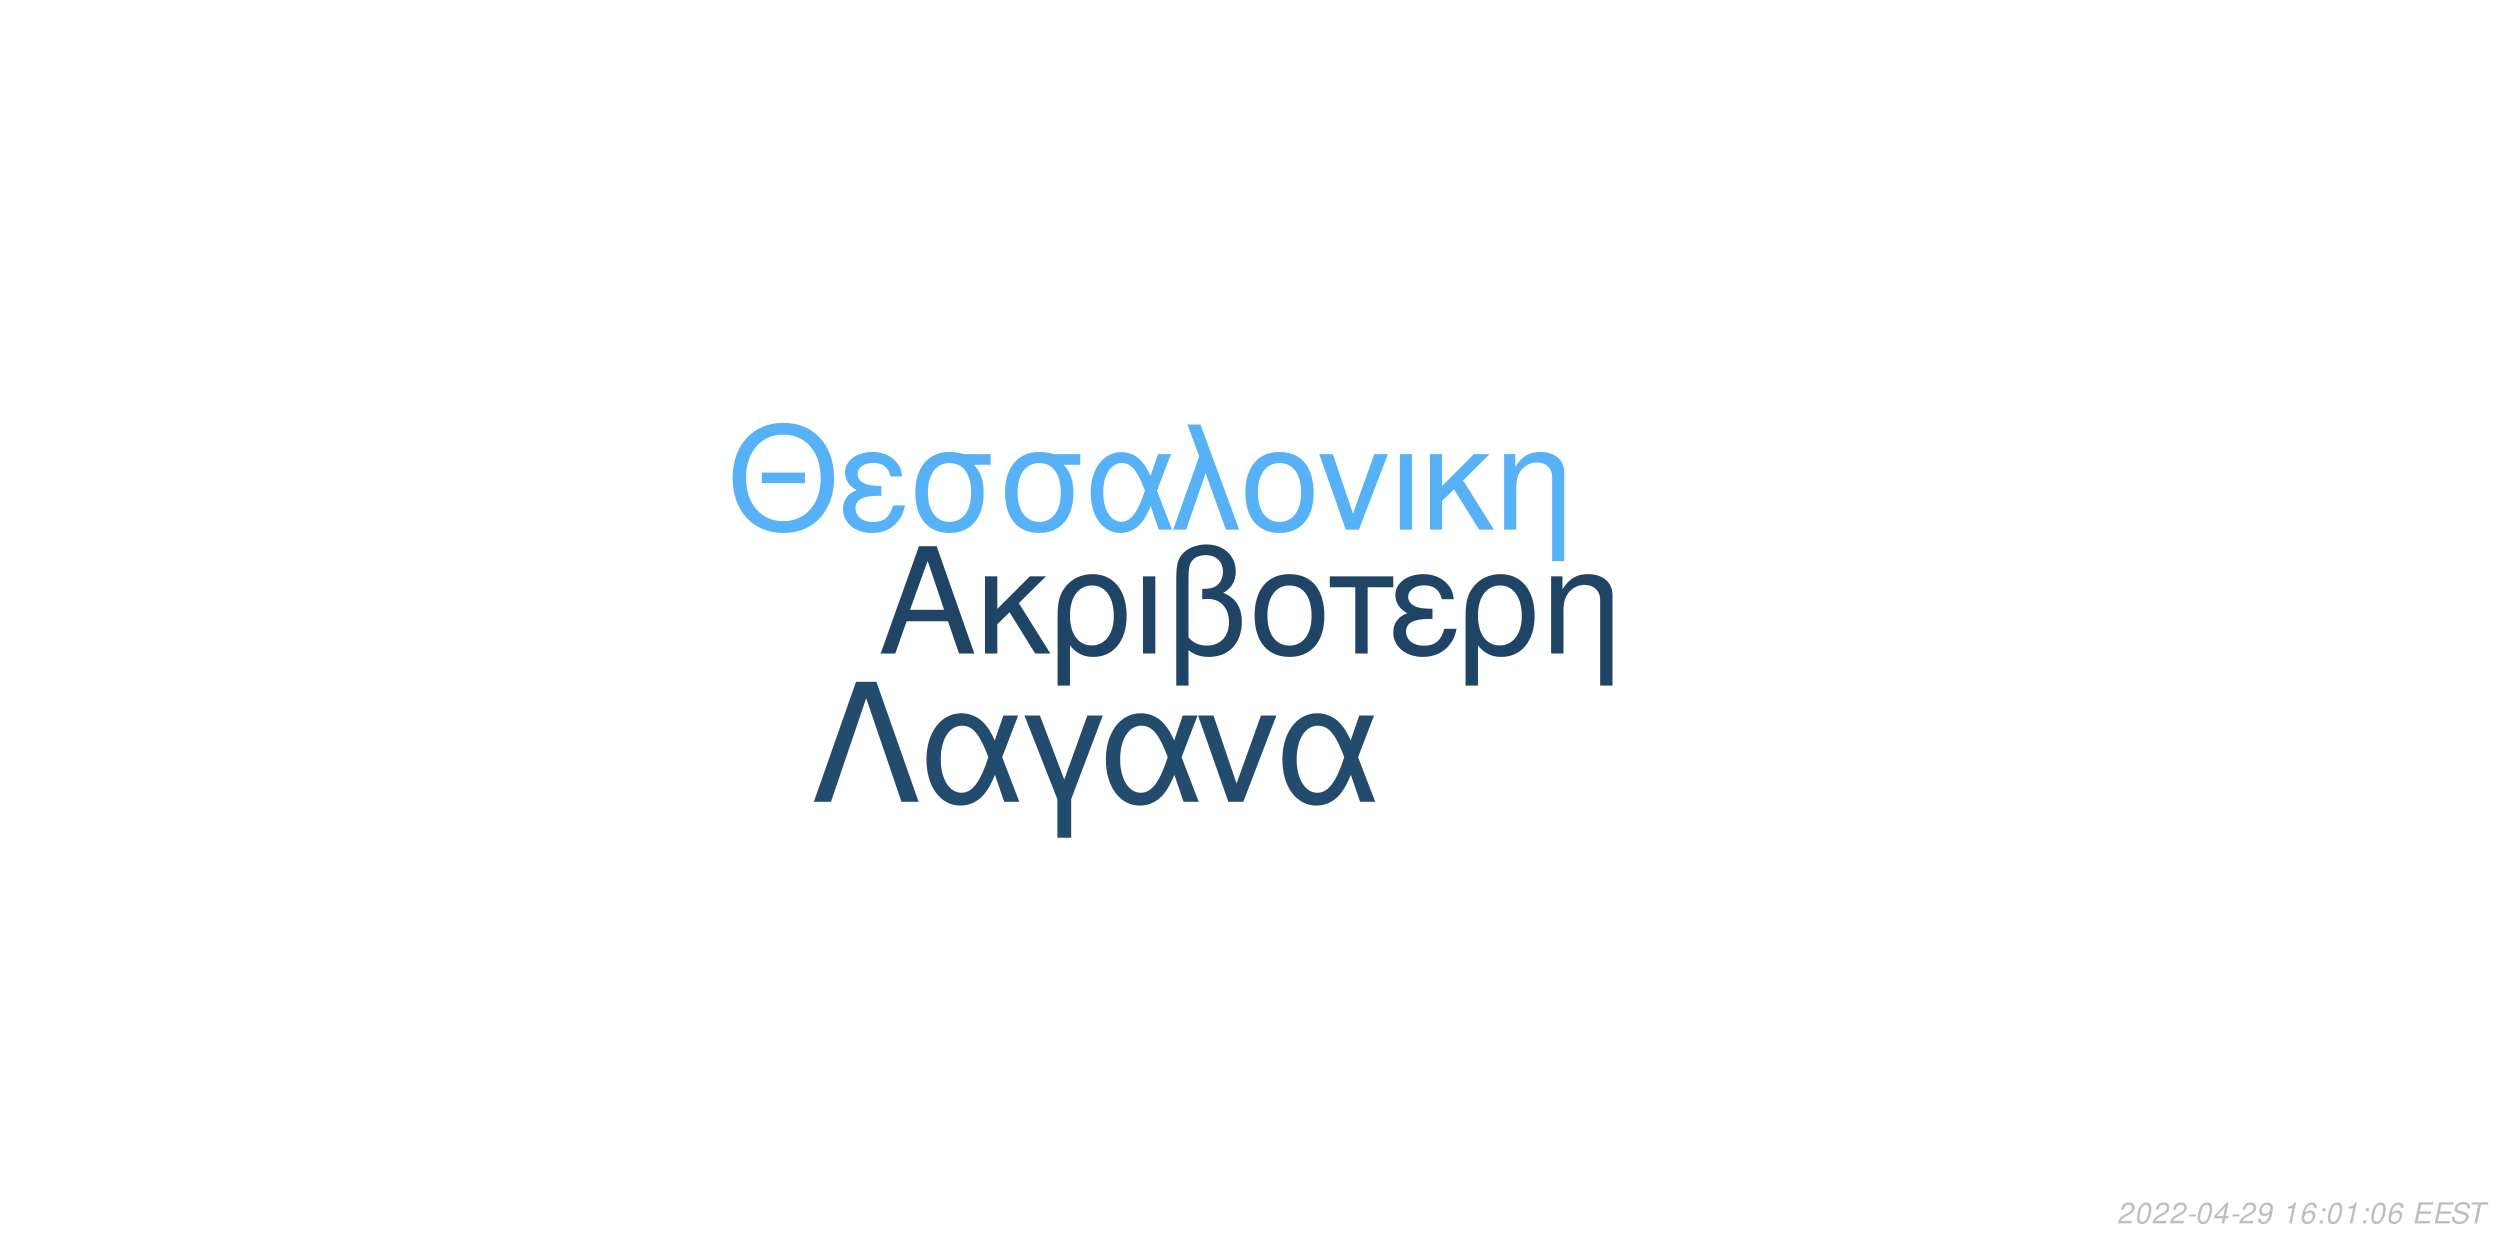
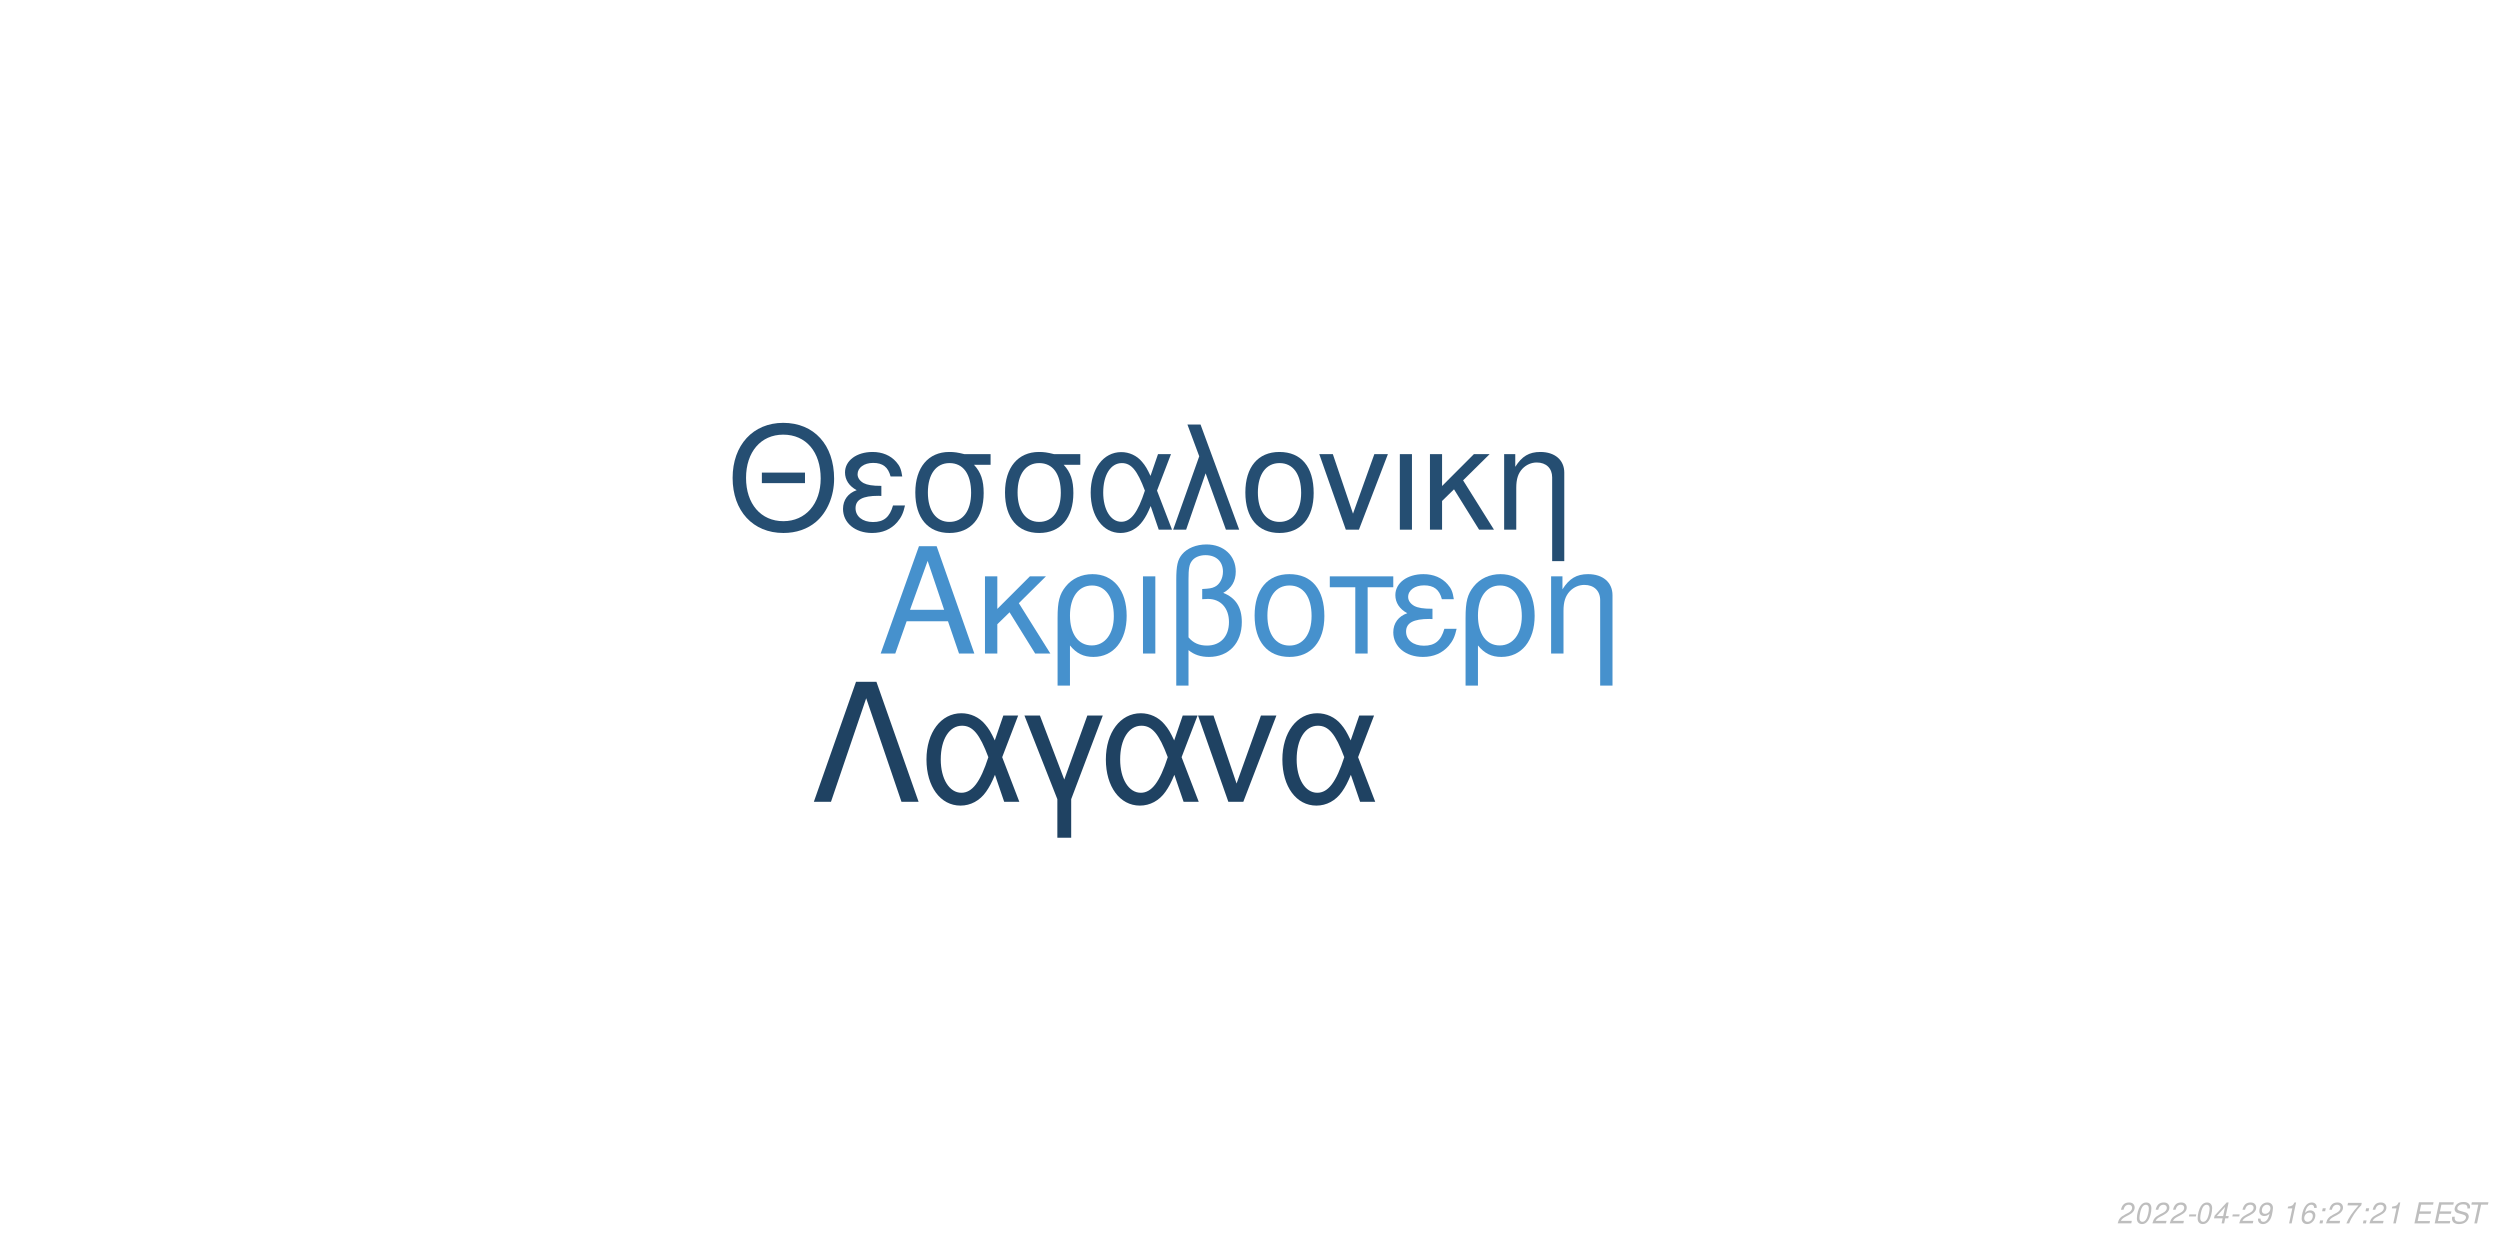
<svg xmlns="http://www.w3.org/2000/svg" xmlns:xlink="http://www.w3.org/1999/xlink" width="864pt" height="432pt" viewBox="0 0 864 432" version="1.1">
  <defs>
    <g>
      <symbol overflow="visible" id="glyph0-0">
        <path style="stroke:none;" d="" />
      </symbol>
      <symbol overflow="visible" id="glyph0-1">
        <path style="stroke:none;" d="M 24.125 -11.141 L 27.938 0 L 33.234 0 L 20.203 -37.094 L 14.094 -37.094 L 0.859 0 L 5.906 0 L 9.828 -11.141 Z M 22.797 -15.109 L 11 -15.109 L 17.094 -32.016 Z M 22.797 -15.109 " />
      </symbol>
      <symbol overflow="visible" id="glyph0-2">
        <path style="stroke:none;" d="M 7.172 -15.422 L 7.172 -26.672 L 2.906 -26.672 L 2.906 0 L 7.172 0 L 7.172 -10.125 L 11.406 -14.25 L 20.25 0 L 25.5 0 L 14.609 -17.406 L 23.969 -26.672 L 18.422 -26.672 Z M 7.172 -15.422 " />
      </symbol>
      <symbol overflow="visible" id="glyph0-3">
        <path style="stroke:none;" d="M 3 11.094 L 7.281 11.094 L 7.281 -2.797 C 9.516 -0.047 11.953 1.172 15.375 1.172 C 22.344 1.172 26.875 -4.422 26.875 -13.031 C 26.875 -21.891 22.297 -27.438 15.062 -27.438 C 11.297 -27.438 7.984 -25.906 5.797 -23.156 C 3.672 -20.516 3 -17.969 3 -12.359 Z M 14.906 -23.516 C 19.547 -23.516 22.438 -19.438 22.438 -12.922 C 22.438 -6.812 19.391 -2.797 14.812 -2.797 C 10.172 -2.797 7.281 -6.766 7.281 -13.125 C 7.281 -19.484 10.234 -23.516 14.906 -23.516 Z M 14.906 -23.516 " />
      </symbol>
      <symbol overflow="visible" id="glyph0-4">
        <path style="stroke:none;" d="M 3.516 0 L 7.781 0 L 7.781 -26.672 L 3.516 -26.672 Z M 3.516 0 " />
      </symbol>
      <symbol overflow="visible" id="glyph0-5">
        <path style="stroke:none;" d="M 4.016 11.094 L 8.25 11.094 L 8.25 -1.172 C 10.172 0.406 12.422 1.172 15.312 1.172 C 22.188 1.172 26.672 -3.609 26.672 -10.891 C 26.672 -15.984 24.578 -19.234 20.25 -20.969 C 23.109 -22.547 24.578 -25.031 24.578 -28.344 C 24.578 -33.844 20.406 -37.703 14.453 -37.703 C 10.938 -37.703 7.734 -36.391 6 -34.25 C 4.484 -32.422 4.016 -30.328 4.016 -25.391 Z M 8.25 -25.656 C 8.25 -29.359 8.5 -30.844 9.469 -32.062 C 10.375 -33.281 12.156 -34 14.094 -34 C 17.812 -34 20.156 -31.812 20.156 -28.297 C 20.156 -25.953 18.984 -23.812 17.297 -23.047 C 16.281 -22.547 15.469 -22.438 12.984 -22.297 L 12.984 -18.781 C 13.734 -18.828 14.344 -18.875 14.969 -18.875 C 19.344 -18.875 22.234 -15.719 22.234 -10.891 C 22.234 -5.906 19.281 -2.75 14.656 -2.75 C 11.953 -2.75 9.922 -3.609 8.25 -5.594 Z M 8.25 -25.656 " />
      </symbol>
      <symbol overflow="visible" id="glyph0-6">
        <path style="stroke:none;" d="M 14.094 -27.438 C 6.562 -27.438 2.094 -22.094 2.094 -13.125 C 2.094 -4.125 6.562 1.172 14.141 1.172 C 21.672 1.172 26.203 -4.172 26.203 -12.922 C 26.203 -22.188 21.828 -27.438 14.094 -27.438 Z M 14.141 -23.516 C 18.938 -23.516 21.781 -19.594 21.781 -12.984 C 21.781 -6.672 18.828 -2.75 14.141 -2.75 C 9.422 -2.75 6.516 -6.672 6.516 -13.125 C 6.516 -19.594 9.422 -23.516 14.141 -23.516 Z M 14.141 -23.516 " />
      </symbol>
      <symbol overflow="visible" id="glyph0-7">
        <path style="stroke:none;" d="M 7.891 0 L 12.156 0 L 12.156 -22.906 L 21.016 -22.906 L 21.016 -26.672 L -0.922 -26.672 L -0.922 -22.906 L 7.891 -22.906 Z M 7.891 0 " />
      </symbol>
      <symbol overflow="visible" id="glyph0-8">
        <path style="stroke:none;" d="M 14.562 -15.469 C 11.344 -15.469 9.562 -15.781 8.297 -16.438 C 6.922 -17.203 6.156 -18.328 6.156 -19.547 C 6.156 -21.891 8.453 -23.562 11.656 -23.562 C 15.062 -23.562 16.953 -22.094 17.812 -18.781 L 21.938 -18.781 C 21.578 -21.266 21.062 -22.5 19.797 -23.922 C 17.812 -26.203 14.906 -27.438 11.453 -27.438 C 5.797 -27.438 1.734 -24.375 1.734 -20.203 C 1.734 -17.609 3.156 -15.375 5.859 -13.938 C 2.797 -12.875 1.016 -10.484 1.016 -7.328 C 1.016 -2.391 5.297 1.172 11.25 1.172 C 14.969 1.172 17.906 -0.109 20.156 -2.641 C 21.578 -4.328 22.297 -5.797 22.906 -8.547 L 18.672 -8.547 C 17.5 -4.422 15.422 -2.703 11.609 -2.703 C 7.938 -2.703 5.438 -4.688 5.438 -7.578 C 5.438 -10.578 7.938 -11.953 13.484 -11.953 C 13.641 -11.953 14.094 -11.953 14.562 -11.906 Z M 14.562 -15.469 " />
      </symbol>
      <symbol overflow="visible" id="glyph0-9">
        <path style="stroke:none;" d="M 3.562 -26.672 L 3.562 0 L 7.844 0 L 7.844 -14.703 C 7.844 -17.906 8.5 -19.891 10.031 -21.531 C 11.406 -22.953 13.188 -23.719 15.062 -23.719 C 18.375 -23.719 20.516 -21.672 20.516 -18.469 L 20.516 11.094 L 24.781 11.094 L 24.781 -20.156 C 24.781 -24.578 21.469 -27.438 16.328 -27.438 C 12.359 -27.438 9.828 -25.906 7.484 -22.188 L 7.484 -26.672 Z M 3.562 -26.672 " />
      </symbol>
      <symbol overflow="visible" id="glyph1-0">
        <path style="stroke:none;" d="" />
      </symbol>
      <symbol overflow="visible" id="glyph1-1">
        <path style="stroke:none;" d="M 26.859 -19.734 L 11.953 -19.734 L 11.953 -16.094 L 26.859 -16.094 Z M 19.328 -36.922 C 8.922 -36.922 1.844 -29.25 1.844 -17.891 C 1.844 -6.484 8.875 1.141 19.391 1.141 C 23.812 1.141 27.703 -0.203 30.641 -2.688 C 34.578 -6.031 36.922 -11.656 36.922 -17.594 C 36.922 -29.297 30 -36.922 19.328 -36.922 Z M 19.328 -32.844 C 27.203 -32.844 32.281 -26.906 32.281 -17.688 C 32.281 -8.922 27.062 -2.938 19.391 -2.938 C 11.609 -2.938 6.484 -8.922 6.484 -17.891 C 6.484 -26.859 11.609 -32.844 19.328 -32.844 Z M 19.328 -32.844 " />
      </symbol>
      <symbol overflow="visible" id="glyph1-2">
        <path style="stroke:none;" d="M 14.25 -15.141 C 11.109 -15.141 9.375 -15.453 8.125 -16.094 C 6.781 -16.844 6.031 -17.938 6.031 -19.141 C 6.031 -21.422 8.266 -23.078 11.406 -23.078 C 14.75 -23.078 16.594 -21.625 17.438 -18.391 L 21.469 -18.391 C 21.125 -20.828 20.625 -22.031 19.391 -23.422 C 17.438 -25.656 14.594 -26.859 11.219 -26.859 C 5.688 -26.859 1.688 -23.875 1.688 -19.781 C 1.688 -17.234 3.094 -15.047 5.734 -13.656 C 2.734 -12.609 1 -10.266 1 -7.172 C 1 -2.344 5.188 1.141 11.016 1.141 C 14.656 1.141 17.547 -0.094 19.734 -2.594 C 21.125 -4.234 21.828 -5.688 22.422 -8.375 L 18.281 -8.375 C 17.141 -4.328 15.094 -2.641 11.359 -2.641 C 7.766 -2.641 5.328 -4.578 5.328 -7.422 C 5.328 -10.359 7.766 -11.703 13.203 -11.703 C 13.359 -11.703 13.797 -11.703 14.25 -11.656 Z M 14.25 -15.141 " />
      </symbol>
      <symbol overflow="visible" id="glyph1-3">
        <path style="stroke:none;" d="M 29 -26.109 L 19.938 -26.109 C 17.594 -26.703 16.438 -26.859 14.703 -26.859 C 7.469 -26.859 2.984 -21.469 2.984 -12.859 C 2.984 -4.031 7.375 1.141 14.797 1.141 C 22.172 1.141 26.609 -4.078 26.609 -12.656 C 26.609 -17.047 25.656 -19.828 23.266 -22.422 L 29 -22.422 Z M 14.797 -23.016 C 19.531 -23.016 22.266 -19.234 22.266 -12.75 C 22.266 -6.531 19.438 -2.688 14.797 -2.688 C 10.172 -2.688 7.328 -6.531 7.328 -12.859 C 7.328 -19.188 10.172 -23.016 14.797 -23.016 Z M 14.797 -23.016 " />
      </symbol>
      <symbol overflow="visible" id="glyph1-4">
        <path style="stroke:none;" d="M 29.344 -26.109 L 24.859 -26.109 L 22.266 -18.578 C 21.125 -21.031 20.484 -22.125 19.328 -23.469 C 17.547 -25.609 14.906 -26.812 12.156 -26.812 C 5.984 -26.812 1.594 -20.984 1.594 -12.812 C 1.594 -4.578 5.828 1.141 11.906 1.141 C 14.953 1.141 17.734 -0.344 19.625 -3.047 C 20.672 -4.531 21.281 -5.688 22.328 -8.172 L 25.109 0 L 29.703 0 L 24.516 -13.5 Z M 20.328 -13.5 C 17.891 -5.922 15.453 -2.734 12.156 -2.734 C 8.516 -2.734 5.922 -6.922 5.922 -12.812 C 5.922 -18.938 8.516 -23.016 12.359 -23.016 C 15.594 -23.016 17.688 -20.531 20.328 -13.5 Z M 20.328 -13.5 " />
      </symbol>
      <symbol overflow="visible" id="glyph1-5">
        <path style="stroke:none;" d="M 1.094 0 L 5.578 0 L 12.312 -19.484 L 19.328 0 L 23.922 0 L 10.562 -36.328 L 6.031 -36.328 L 10.109 -25.359 Z M 1.094 0 " />
      </symbol>
      <symbol overflow="visible" id="glyph1-6">
        <path style="stroke:none;" d="M 13.797 -26.859 C 6.422 -26.859 2.047 -21.625 2.047 -12.859 C 2.047 -4.031 6.422 1.141 13.859 1.141 C 21.234 1.141 25.656 -4.078 25.656 -12.656 C 25.656 -21.719 21.375 -26.859 13.797 -26.859 Z M 13.859 -23.016 C 18.531 -23.016 21.328 -19.188 21.328 -12.703 C 21.328 -6.531 18.438 -2.688 13.859 -2.688 C 9.219 -2.688 6.375 -6.531 6.375 -12.859 C 6.375 -19.188 9.219 -23.016 13.859 -23.016 Z M 13.859 -23.016 " />
      </symbol>
      <symbol overflow="visible" id="glyph1-7">
        <path style="stroke:none;" d="M 14.297 0 L 24.312 -26.109 L 19.625 -26.109 L 12.25 -5.531 L 5.281 -26.109 L 0.594 -26.109 L 9.766 0 Z M 14.297 0 " />
      </symbol>
      <symbol overflow="visible" id="glyph1-8">
        <path style="stroke:none;" d="M 3.438 0 L 7.625 0 L 7.625 -26.109 L 3.438 -26.109 Z M 3.438 0 " />
      </symbol>
      <symbol overflow="visible" id="glyph1-9">
        <path style="stroke:none;" d="M 7.031 -15.094 L 7.031 -26.109 L 2.844 -26.109 L 2.844 0 L 7.031 0 L 7.031 -9.922 L 11.156 -13.953 L 19.828 0 L 24.969 0 L 14.297 -17.047 L 23.469 -26.109 L 18.031 -26.109 Z M 7.031 -15.094 " />
      </symbol>
      <symbol overflow="visible" id="glyph1-10">
        <path style="stroke:none;" d="M 3.484 -26.109 L 3.484 0 L 7.672 0 L 7.672 -14.406 C 7.672 -17.547 8.328 -19.484 9.812 -21.078 C 11.156 -22.469 12.906 -23.219 14.75 -23.219 C 17.984 -23.219 20.078 -21.234 20.078 -18.094 L 20.078 10.859 L 24.266 10.859 L 24.266 -19.734 C 24.266 -24.062 21.031 -26.859 16 -26.859 C 12.109 -26.859 9.609 -25.359 7.328 -21.719 L 7.328 -26.109 Z M 3.484 -26.109 " />
      </symbol>
      <symbol overflow="visible" id="glyph2-0">
        <path style="stroke:none;" d="" />
      </symbol>
      <symbol overflow="visible" id="glyph2-1">
        <path style="stroke:none;" d="M 22.531 -41.484 L 15.484 -41.484 L 0.906 0 L 6.828 0 L 19 -35.797 L 31.188 0 L 37.109 0 Z M 22.531 -41.484 " />
      </symbol>
      <symbol overflow="visible" id="glyph2-2">
        <path style="stroke:none;" d="M 33.516 -29.812 L 28.391 -29.812 L 25.438 -21.219 C 24.125 -24.016 23.391 -25.266 22.078 -26.797 C 20.031 -29.25 17.016 -30.609 13.891 -30.609 C 6.828 -30.609 1.828 -23.953 1.828 -14.625 C 1.828 -5.234 6.656 1.312 13.594 1.312 C 17.078 1.312 20.266 -0.391 22.422 -3.469 C 23.609 -5.172 24.297 -6.484 25.5 -9.328 L 28.688 0 L 33.922 0 L 28 -15.422 Z M 23.219 -15.422 C 20.422 -6.766 17.641 -3.125 13.891 -3.125 C 9.734 -3.125 6.766 -7.906 6.766 -14.625 C 6.766 -21.625 9.734 -26.297 14.109 -26.297 C 17.812 -26.297 20.203 -23.453 23.219 -15.422 Z M 23.219 -15.422 " />
      </symbol>
      <symbol overflow="visible" id="glyph2-3">
        <path style="stroke:none;" d="M 12.062 12.406 L 16.844 12.406 L 16.844 -0.906 L 27.766 -29.812 L 22.422 -29.812 L 14.453 -7.688 L 6.031 -29.812 L 0.688 -29.812 L 12.062 -0.906 Z M 12.062 12.406 " />
      </symbol>
      <symbol overflow="visible" id="glyph2-4">
        <path style="stroke:none;" d="M 16.328 0 L 27.766 -29.812 L 22.422 -29.812 L 14 -6.312 L 6.031 -29.812 L 0.688 -29.812 L 11.156 0 Z M 16.328 0 " />
      </symbol>
      <symbol overflow="visible" id="glyph3-0">
        <path style="stroke:none;" d="" />
      </symbol>
      <symbol overflow="visible" id="glyph3-1">
        <path style="stroke:none;" d="M 5.234 -0.875 L 1.469 -0.875 C 1.641 -1.375 2.203 -1.891 3.109 -2.344 L 4.234 -2.938 C 5.562 -3.625 6.219 -4.469 6.219 -5.484 C 6.219 -5.938 6.062 -6.359 5.797 -6.656 C 5.469 -7.047 4.984 -7.234 4.312 -7.234 C 2.766 -7.234 1.891 -6.453 1.484 -4.734 L 2.375 -4.734 C 2.484 -5.188 2.609 -5.484 2.797 -5.75 C 3.094 -6.203 3.609 -6.453 4.188 -6.453 C 4.891 -6.453 5.344 -6.031 5.344 -5.375 C 5.344 -4.703 4.859 -4.094 4.016 -3.656 L 2.984 -3.125 C 1.234 -2.188 0.797 -1.656 0.344 -0.016 L 5.047 -0.016 Z M 5.234 -0.875 " />
      </symbol>
      <symbol overflow="visible" id="glyph3-2">
        <path style="stroke:none;" d="M 4.203 -7.234 C 3.375 -7.234 2.688 -6.812 2.125 -5.984 C 1.484 -5.047 0.984 -3.188 0.984 -1.734 C 0.984 -1.109 1.172 -0.562 1.484 -0.266 C 1.797 0.047 2.281 0.234 2.766 0.234 C 3.625 0.234 4.281 -0.156 4.859 -1.016 C 5.516 -1.953 6 -3.797 6 -5.266 C 6 -6.5 5.328 -7.234 4.203 -7.234 Z M 4.094 -6.453 C 4.734 -6.453 5.125 -5.984 5.125 -5.156 C 5.125 -4.203 4.781 -2.625 4.406 -1.812 C 3.984 -0.938 3.516 -0.547 2.875 -0.547 C 2.25 -0.547 1.875 -1.031 1.875 -1.828 C 1.875 -2.797 2.203 -4.344 2.594 -5.203 C 2.984 -6.047 3.453 -6.453 4.094 -6.453 Z M 4.094 -6.453 " />
      </symbol>
      <symbol overflow="visible" id="glyph3-3">
        <path style="stroke:none;" d="M 3.516 -3.125 L 1.125 -3.125 L 0.969 -2.406 L 3.359 -2.406 Z M 3.516 -3.125 " />
      </symbol>
      <symbol overflow="visible" id="glyph3-4">
        <path style="stroke:none;" d="M 3.625 -1.75 L 3.266 0 L 4.141 0 L 4.516 -1.75 L 5.562 -1.75 L 5.734 -2.531 L 4.688 -2.531 L 5.688 -7.234 L 5.016 -7.234 L 0.844 -2.672 L 0.641 -1.75 Z M 3.797 -2.531 L 1.594 -2.531 L 4.469 -5.703 Z M 3.797 -2.531 " />
      </symbol>
      <symbol overflow="visible" id="glyph3-5">
        <path style="stroke:none;" d="M 0.844 -1.656 C 0.844 -1.547 0.844 -1.438 0.844 -1.375 C 0.844 -0.406 1.531 0.234 2.578 0.234 C 3.203 0.234 3.766 0.016 4.297 -0.438 C 4.938 -1 5.312 -1.656 5.594 -2.719 C 5.844 -3.672 6.016 -4.766 6.016 -5.375 C 6.016 -5.844 5.844 -6.328 5.547 -6.656 C 5.203 -7.031 4.703 -7.234 4.062 -7.234 C 2.516 -7.234 1.297 -5.938 1.297 -4.266 C 1.297 -3.203 1.984 -2.547 3.047 -2.547 C 3.484 -2.547 3.953 -2.672 4.281 -2.891 C 4.406 -2.984 4.547 -3.078 4.828 -3.344 C 4.438 -1.484 3.703 -0.547 2.703 -0.547 C 2.109 -0.547 1.719 -0.938 1.719 -1.547 L 1.719 -1.656 Z M 3.953 -6.453 C 4.625 -6.453 5.141 -5.953 5.141 -5.281 C 5.141 -4.188 4.312 -3.312 3.297 -3.312 C 2.594 -3.312 2.172 -3.734 2.172 -4.453 C 2.172 -5.562 2.984 -6.453 3.953 -6.453 Z M 3.953 -6.453 " />
      </symbol>
      <symbol overflow="visible" id="glyph3-6">
        <path style="stroke:none;" d="" />
      </symbol>
      <symbol overflow="visible" id="glyph3-7">
        <path style="stroke:none;" d="M 3.703 -5.188 L 2.594 0 L 3.469 0 L 5.016 -7.234 L 4.438 -7.234 C 3.906 -6.156 3.688 -6.016 2.234 -5.812 L 2.109 -5.188 Z M 3.703 -5.188 " />
      </symbol>
      <symbol overflow="visible" id="glyph3-8">
        <path style="stroke:none;" d="M 6.125 -5.344 L 6.141 -5.625 C 6.141 -6.609 5.453 -7.234 4.391 -7.234 C 3.438 -7.234 2.641 -6.719 2.016 -5.703 C 1.422 -4.781 0.938 -2.953 0.938 -1.688 C 0.938 -0.516 1.688 0.234 2.859 0.234 C 3.703 0.234 4.438 -0.156 5 -0.875 C 5.406 -1.422 5.672 -2.156 5.672 -2.766 C 5.672 -3.812 4.969 -4.5 3.906 -4.5 C 3.234 -4.5 2.672 -4.234 2.094 -3.625 C 2.406 -5.375 3.234 -6.453 4.25 -6.453 C 4.703 -6.453 5.062 -6.234 5.172 -5.844 C 5.203 -5.719 5.234 -5.578 5.25 -5.344 Z M 3.656 -3.734 C 4.344 -3.734 4.797 -3.281 4.797 -2.625 C 4.797 -1.469 3.984 -0.547 2.984 -0.547 C 2.297 -0.547 1.812 -1.047 1.812 -1.766 C 1.812 -2.859 2.625 -3.734 3.656 -3.734 Z M 3.656 -3.734 " />
      </symbol>
      <symbol overflow="visible" id="glyph3-9">
        <path style="stroke:none;" d="M 2.359 -1.031 L 1.312 -1.031 L 1.094 0 L 2.141 0 Z M 3.266 -5.234 L 2.219 -5.234 L 2 -4.203 L 3.047 -4.203 Z M 3.266 -5.234 " />
      </symbol>
      <symbol overflow="visible" id="glyph3-10">
+         <path style="stroke:none;" d="M 6.703 -7.094 L 1.953 -7.094 L 1.766 -6.219 L 5.594 -6.219 C 3.344 -3.688 2.266 -2.109 1.375 0 L 2.344 0 C 3.031 -1.906 4.828 -4.594 6.547 -6.281 Z M 6.703 -7.094 " />
+       </symbol>
+       <symbol overflow="visible" id="glyph3-11">
        <path style="stroke:none;" d="M 2.547 -3.312 L 6.5 -3.312 L 6.688 -4.141 L 2.719 -4.141 L 3.219 -6.469 L 7.344 -6.469 L 7.516 -7.297 L 2.453 -7.297 L 0.906 0 L 6.125 0 L 6.297 -0.812 L 2.016 -0.812 Z M 2.547 -3.312 " />
      </symbol>
-       <symbol overflow="visible" id="glyph3-11">
+       <symbol overflow="visible" id="glyph3-12">
        <path style="stroke:none;" d="M 7.062 -5.156 C 7.125 -5.438 7.141 -5.562 7.141 -5.703 C 7.141 -6.156 6.938 -6.594 6.594 -6.891 C 6.188 -7.25 5.656 -7.406 4.875 -7.406 C 3.844 -7.406 3.047 -7.125 2.5 -6.562 C 2.094 -6.141 1.781 -5.438 1.781 -4.922 C 1.781 -4.297 2.219 -3.766 2.891 -3.562 L 4.594 -3.094 C 5.406 -2.859 5.734 -2.578 5.734 -2.094 C 5.734 -1.781 5.547 -1.406 5.266 -1.141 C 4.844 -0.766 4.266 -0.578 3.453 -0.578 C 2.328 -0.578 1.812 -0.984 1.812 -1.906 C 1.812 -2.047 1.812 -2.125 1.844 -2.312 L 0.984 -2.312 C 0.906 -2.062 0.891 -1.906 0.891 -1.688 C 0.891 -0.484 1.797 0.234 3.297 0.234 C 4.359 0.234 5.234 -0.062 5.812 -0.609 C 6.344 -1.078 6.688 -1.797 6.688 -2.375 C 6.688 -2.641 6.609 -2.906 6.453 -3.156 C 6.234 -3.5 5.938 -3.703 5.469 -3.828 L 3.75 -4.312 C 2.984 -4.547 2.734 -4.734 2.734 -5.188 C 2.734 -5.547 2.875 -5.844 3.188 -6.109 C 3.547 -6.438 4.031 -6.594 4.703 -6.594 C 5.266 -6.594 5.688 -6.484 5.906 -6.297 C 6.094 -6.125 6.219 -5.797 6.219 -5.516 C 6.219 -5.422 6.203 -5.344 6.188 -5.156 Z M 7.062 -5.156 " />
      </symbol>
-       <symbol overflow="visible" id="glyph3-12">
+       <symbol overflow="visible" id="glyph3-13">
        <path style="stroke:none;" d="M 4.938 -6.469 L 7.312 -6.469 L 7.484 -7.297 L 1.75 -7.297 L 1.578 -6.469 L 3.984 -6.469 L 2.609 0 L 3.547 0 Z M 4.938 -6.469 " />
      </symbol>
    </g>
  </defs>
  <g id="surface1">
    <rect x="0" y="0" width="864" height="432" style="fill:rgb(100%,100%,100%);fill-opacity:1;stroke:none;" />
-     <g style="fill:rgb(12.549%,26.667%,39.608%);fill-opacity:1;">
+     <g style="fill:rgb(27.451%,56.863%,80.392%);fill-opacity:1;">
      <use xlink:href="#glyph0-1" x="303.5" y="225.861" />
      <use xlink:href="#glyph0-2" x="337.5" y="225.861" />
      <use xlink:href="#glyph0-3" x="362.5" y="225.861" />
      <use xlink:href="#glyph0-4" x="391.5" y="225.861" />
      <use xlink:href="#glyph0-5" x="402.5" y="225.861" />
      <use xlink:href="#glyph0-6" x="431.5" y="225.861" />
      <use xlink:href="#glyph0-7" x="460.5" y="225.861" />
      <use xlink:href="#glyph0-8" x="480.5" y="225.861" />
      <use xlink:href="#glyph0-3" x="503.5" y="225.861" />
      <use xlink:href="#glyph0-9" x="532.5" y="225.861" />
    </g>
-     <g style="fill:rgb(33.725%,69.412%,96.863%);fill-opacity:1;">
+     <g style="fill:rgb(14.51%,30.588%,44.706%);fill-opacity:1;">
      <use xlink:href="#glyph1-1" x="251.348" y="183.058" />
      <use xlink:href="#glyph1-2" x="290.348" y="183.058" />
      <use xlink:href="#glyph1-3" x="313.348" y="183.058" />
      <use xlink:href="#glyph1-3" x="344.348" y="183.058" />
      <use xlink:href="#glyph1-4" x="375.348" y="183.058" />
      <use xlink:href="#glyph1-5" x="404.348" y="183.058" />
      <use xlink:href="#glyph1-6" x="428.348" y="183.058" />
      <use xlink:href="#glyph1-7" x="455.348" y="183.058" />
      <use xlink:href="#glyph1-8" x="480.348" y="183.058" />
      <use xlink:href="#glyph1-9" x="491.348" y="183.058" />
      <use xlink:href="#glyph1-10" x="516.348" y="183.058" />
    </g>
-     <g style="fill:rgb(13.725%,29.412%,43.137%);fill-opacity:1;">
+     <g style="fill:rgb(12.157%,25.882%,38.431%);fill-opacity:1;">
      <use xlink:href="#glyph2-1" x="280.359" y="277.105" />
      <use xlink:href="#glyph2-2" x="318.359" y="277.105" />
      <use xlink:href="#glyph2-3" x="353.359" y="277.105" />
      <use xlink:href="#glyph2-2" x="380.359" y="277.105" />
      <use xlink:href="#glyph2-4" x="413.359" y="277.105" />
      <use xlink:href="#glyph2-2" x="441.359" y="277.105" />
    </g>
    <g style="fill:rgb(74.51%,74.51%,74.51%);fill-opacity:1;">
      <use xlink:href="#glyph3-1" x="731.52" y="422.81" />
      <use xlink:href="#glyph3-2" x="737.52" y="422.81" />
      <use xlink:href="#glyph3-1" x="743.52" y="422.81" />
      <use xlink:href="#glyph3-1" x="749.52" y="422.81" />
      <use xlink:href="#glyph3-3" x="755.52" y="422.81" />
      <use xlink:href="#glyph3-2" x="758.52" y="422.81" />
      <use xlink:href="#glyph3-4" x="764.52" y="422.81" />
      <use xlink:href="#glyph3-3" x="770.52" y="422.81" />
      <use xlink:href="#glyph3-1" x="773.52" y="422.81" />
      <use xlink:href="#glyph3-5" x="779.52" y="422.81" />
      <use xlink:href="#glyph3-6" x="785.52" y="422.81" />
      <use xlink:href="#glyph3-7" x="788.52" y="422.81" />
      <use xlink:href="#glyph3-8" x="794.52" y="422.81" />
      <use xlink:href="#glyph3-9" x="800.52" y="422.81" />
-       <use xlink:href="#glyph3-2" x="803.52" y="422.81" />
-       <use xlink:href="#glyph3-7" x="809.52" y="422.81" />
+       <use xlink:href="#glyph3-1" x="803.52" y="422.81" />
+       <use xlink:href="#glyph3-10" x="809.52" y="422.81" />
      <use xlink:href="#glyph3-9" x="815.52" y="422.81" />
-       <use xlink:href="#glyph3-2" x="818.52" y="422.81" />
-       <use xlink:href="#glyph3-8" x="824.52" y="422.81" />
+       <use xlink:href="#glyph3-1" x="818.52" y="422.81" />
+       <use xlink:href="#glyph3-7" x="824.52" y="422.81" />
      <use xlink:href="#glyph3-6" x="830.52" y="422.81" />
-       <use xlink:href="#glyph3-10" x="833.52" y="422.81" />
-       <use xlink:href="#glyph3-10" x="840.52" y="422.81" />
-       <use xlink:href="#glyph3-11" x="846.52" y="422.81" />
-       <use xlink:href="#glyph3-12" x="852.52" y="422.81" />
+       <use xlink:href="#glyph3-11" x="833.52" y="422.81" />
+       <use xlink:href="#glyph3-11" x="840.52" y="422.81" />
+       <use xlink:href="#glyph3-12" x="846.52" y="422.81" />
+       <use xlink:href="#glyph3-13" x="852.52" y="422.81" />
    </g>
  </g>
</svg>
